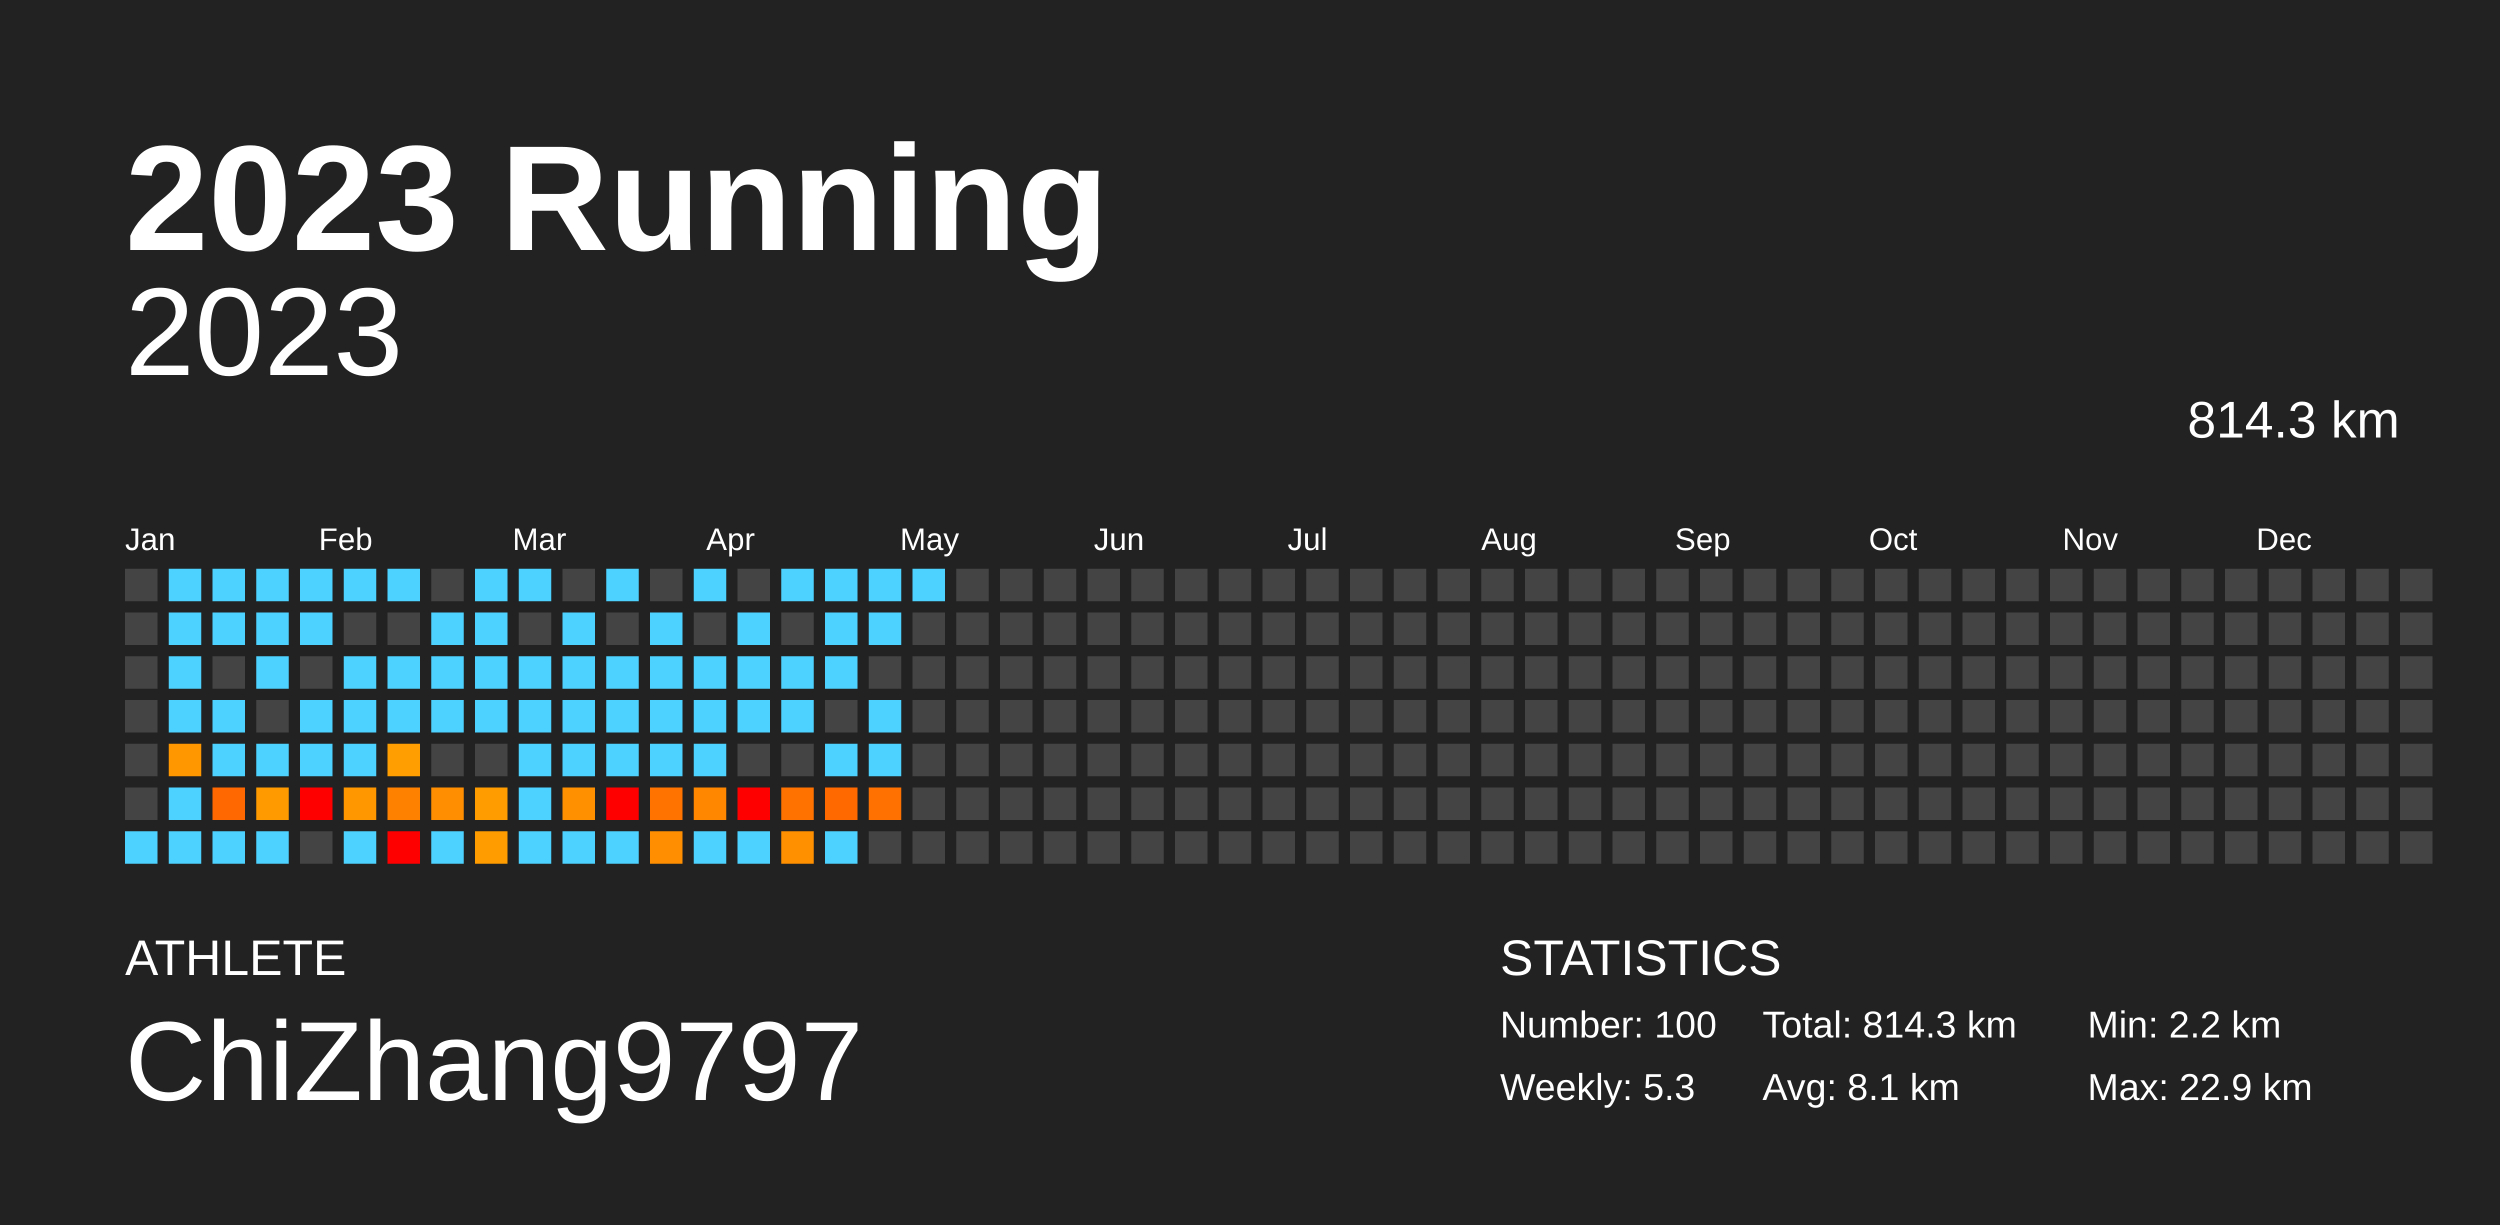
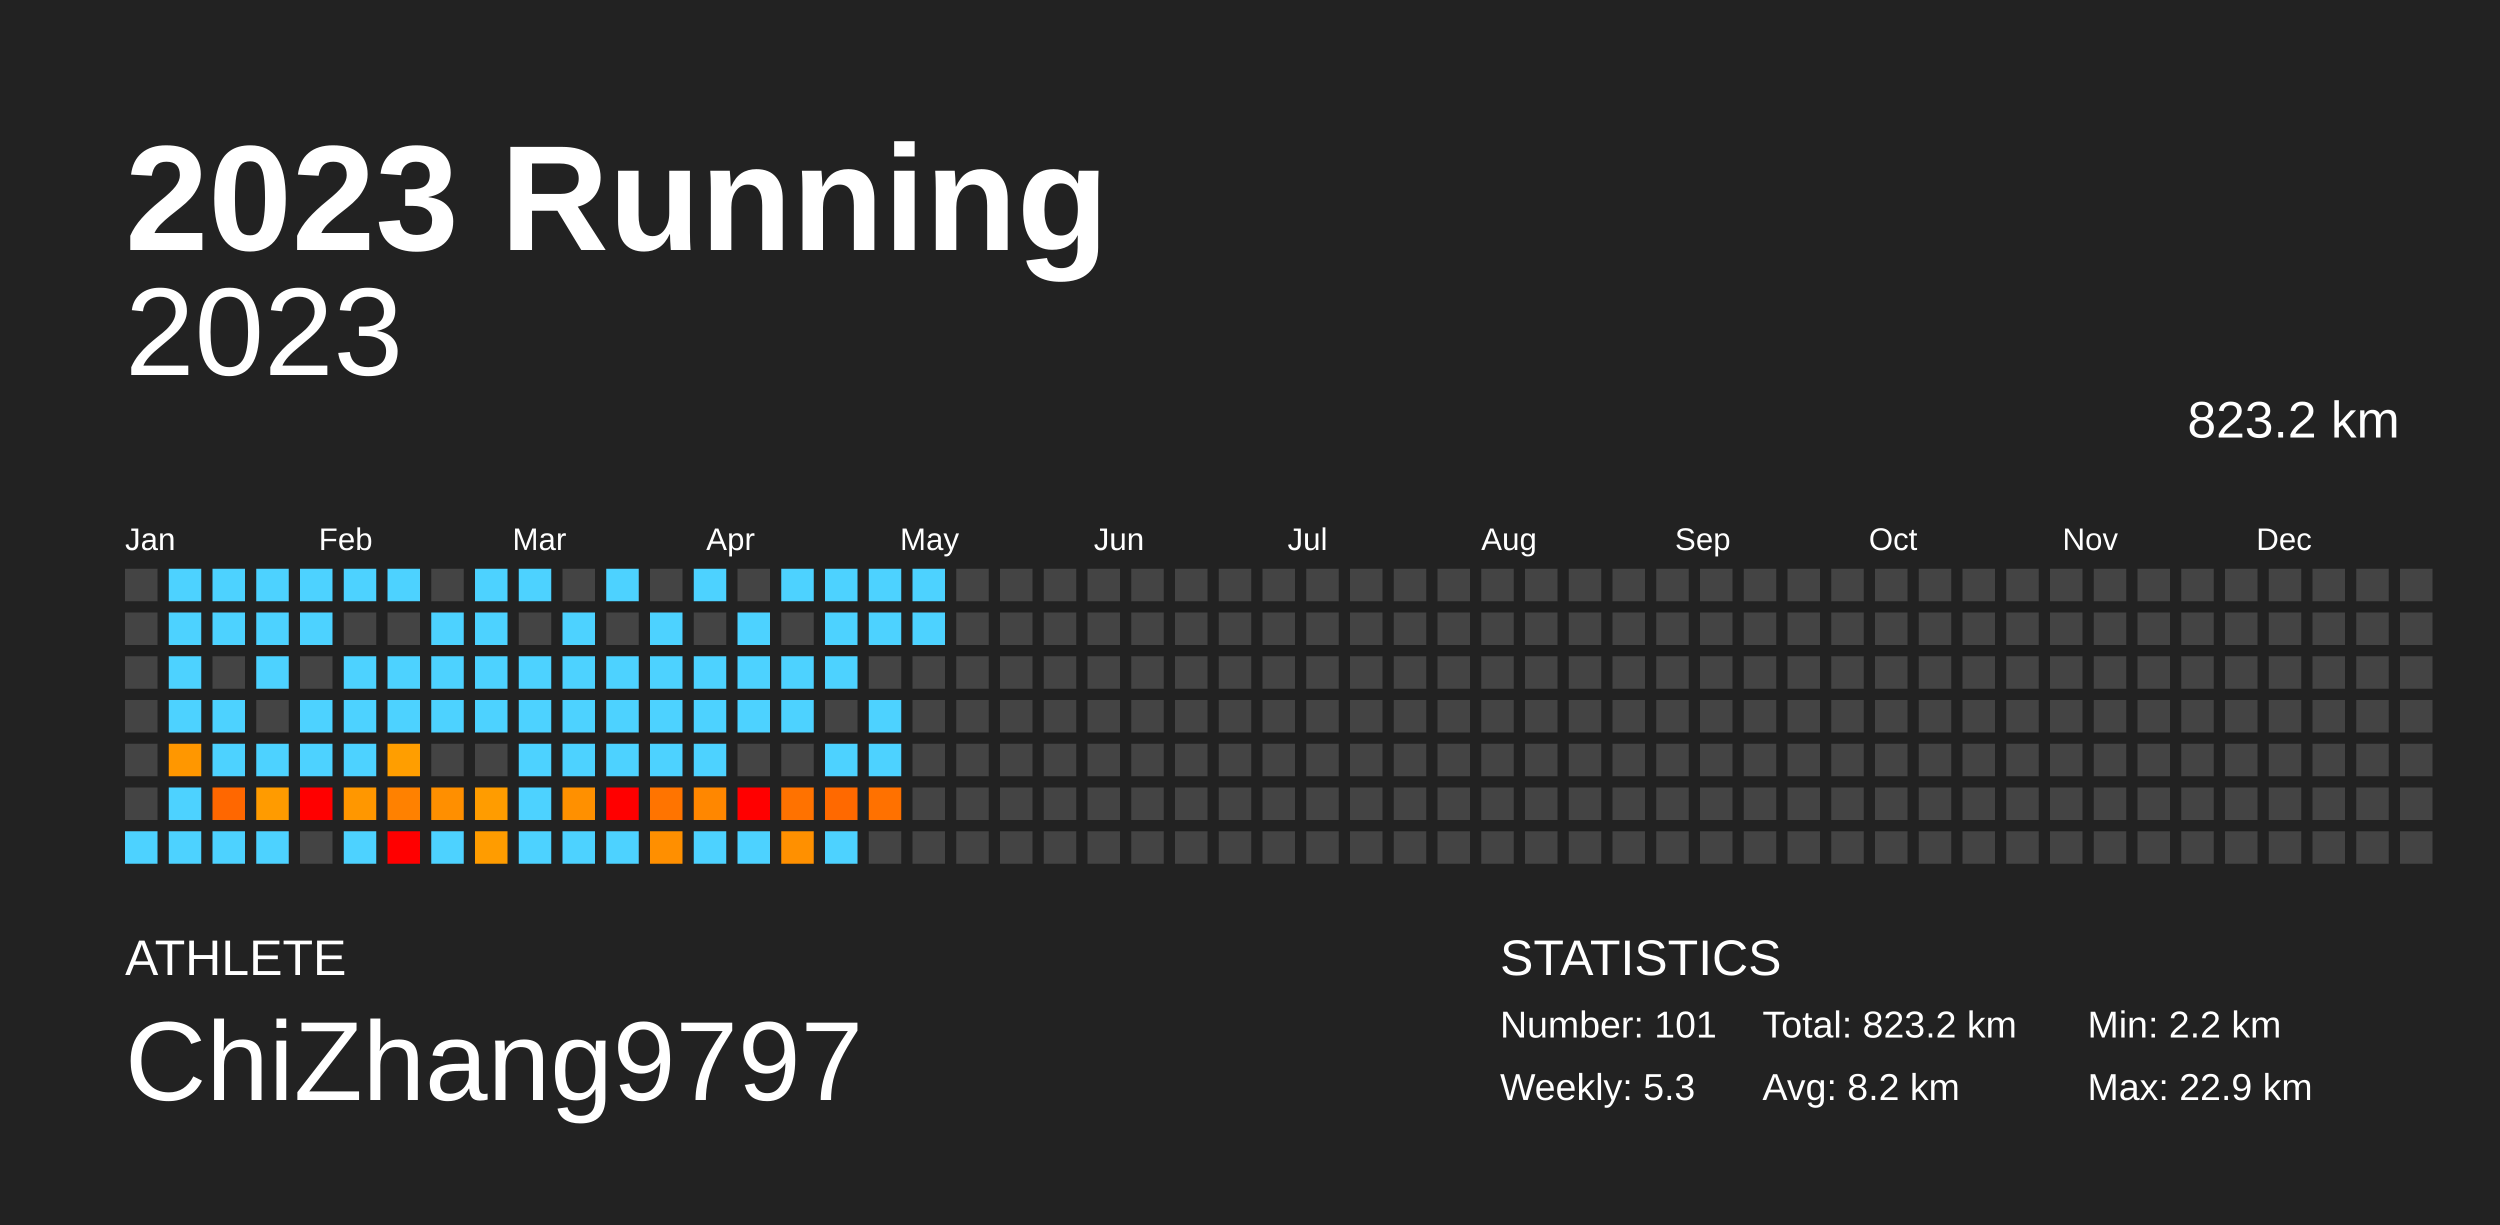
<svg xmlns="http://www.w3.org/2000/svg" baseProfile="full" height="98mm" version="1.1" viewBox="0,0,200,98" width="200mm">
  <defs />
  <rect fill="#222222" height="98" width="200" x="0" y="0" />
  <text fill="#FFFFFF" style="font-size:12px; font-family:Arial; font-weight:bold;" x="10" y="20">2023 Running</text>
  <text fill="#FFFFFF" style="font-size:4px; font-family:Arial" x="10" y="78">ATHLETE</text>
  <text fill="#FFFFFF" style="font-size:9px; font-family:Arial" x="10" y="88">ChiZhang9797</text>
  <text fill="#FFFFFF" style="font-size:4px; font-family:Arial" x="120" y="78">STATISTICS</text>
-   <text fill="#FFFFFF" style="font-size:3px; font-family:Arial" x="120" y="83">Number: 100</text>
+   <text fill="#FFFFFF" style="font-size:3px; font-family:Arial" x="120" y="83">Number: 101</text>
  <text fill="#FFFFFF" style="font-size:3px; font-family:Arial" x="120" y="88">Weekly: 5.3</text>
-   <text fill="#FFFFFF" style="font-size:3px; font-family:Arial" x="141" y="83">Total: 814.3 km</text>
-   <text fill="#FFFFFF" style="font-size:3px; font-family:Arial" x="141" y="88">Avg: 8.1 km</text>
+   <text fill="#FFFFFF" style="font-size:3px; font-family:Arial" x="141" y="83">Total: 823.2 km</text>
+   <text fill="#FFFFFF" style="font-size:3px; font-family:Arial" x="141" y="88">Avg: 8.2 km</text>
  <text fill="#FFFFFF" style="font-size:3px; font-family:Arial" x="167" y="83">Min: 2.2 km</text>
  <text fill="#FFFFFF" style="font-size:3px; font-family:Arial" x="167" y="88">Max: 22.9 km</text>
  <text alignment-baseline="hanging" fill="#FFFFFF" style="font-size:10.0px; font-family:Arial;" x="10" y="30">2023</text>
-   <text alignment-baseline="hanging" fill="#FFFFFF" style="font-size:4.125px; font-family:Arial;" x="175" y="35">814.3 km</text>
+   <text alignment-baseline="hanging" fill="#FFFFFF" style="font-size:4.125px; font-family:Arial;" x="175" y="35">823.2 km</text>
  <text fill="#FFFFFF" style="font-size:2.5px; font-family:Arial" x="10.0" y="44">Jan</text>
  <text fill="#FFFFFF" style="font-size:2.5px; font-family:Arial" x="25.5" y="44">Feb</text>
  <text fill="#FFFFFF" style="font-size:2.5px; font-family:Arial" x="41.0" y="44">Mar</text>
  <text fill="#FFFFFF" style="font-size:2.5px; font-family:Arial" x="56.5" y="44">Apr</text>
  <text fill="#FFFFFF" style="font-size:2.5px; font-family:Arial" x="72.0" y="44">May</text>
  <text fill="#FFFFFF" style="font-size:2.5px; font-family:Arial" x="87.5" y="44">Jun</text>
  <text fill="#FFFFFF" style="font-size:2.5px; font-family:Arial" x="103.0" y="44">Jul</text>
  <text fill="#FFFFFF" style="font-size:2.5px; font-family:Arial" x="118.5" y="44">Aug</text>
  <text fill="#FFFFFF" style="font-size:2.5px; font-family:Arial" x="134.0" y="44">Sep</text>
  <text fill="#FFFFFF" style="font-size:2.5px; font-family:Arial" x="149.5" y="44">Oct</text>
  <text fill="#FFFFFF" style="font-size:2.5px; font-family:Arial" x="165.0" y="44">Nov</text>
  <text fill="#FFFFFF" style="font-size:2.5px; font-family:Arial" x="180.5" y="44">Dec</text>
  <rect fill="#444444" height="2.6" width="2.6" x="10.0" y="45.5" />
  <rect fill="#444444" height="2.6" width="2.6" x="10.0" y="49.0" />
  <rect fill="#444444" height="2.6" width="2.6" x="10.0" y="52.5" />
  <rect fill="#444444" height="2.6" width="2.6" x="10.0" y="56.0" />
  <rect fill="#444444" height="2.6" width="2.6" x="10.0" y="59.5" />
  <rect fill="#444444" height="2.6" width="2.6" x="10.0" y="63.0" />
  <rect fill="#4dd2ff" height="2.6" width="2.6" x="10.0" y="66.5" />
  <rect fill="#4dd2ff" height="2.6" width="2.6" x="13.5" y="45.5" />
  <rect fill="#4dd2ff" height="2.6" width="2.6" x="13.5" y="49.0" />
  <rect fill="#4dd2ff" height="2.6" width="2.6" x="13.5" y="52.5" />
  <rect fill="#4dd2ff" height="2.6" width="2.6" x="13.5" y="56.0" />
  <rect fill="#ff9700" height="2.6" width="2.6" x="13.5" y="59.5" />
  <rect fill="#4dd2ff" height="2.6" width="2.6" x="13.5" y="63.0" />
  <rect fill="#4dd2ff" height="2.6" width="2.6" x="13.5" y="66.5" />
  <rect fill="#4dd2ff" height="2.6" width="2.6" x="17.0" y="45.5" />
  <rect fill="#4dd2ff" height="2.6" width="2.6" x="17.0" y="49.0" />
  <rect fill="#444444" height="2.6" width="2.6" x="17.0" y="52.5" />
  <rect fill="#4dd2ff" height="2.6" width="2.6" x="17.0" y="56.0" />
  <rect fill="#4dd2ff" height="2.6" width="2.6" x="17.0" y="59.5" />
  <rect fill="#ff6700" height="2.6" width="2.6" x="17.0" y="63.0" />
  <rect fill="#4dd2ff" height="2.6" width="2.6" x="17.0" y="66.5" />
  <rect fill="#4dd2ff" height="2.6" width="2.6" x="20.5" y="45.5" />
  <rect fill="#4dd2ff" height="2.6" width="2.6" x="20.5" y="49.0" />
  <rect fill="#4dd2ff" height="2.6" width="2.6" x="20.5" y="52.5" />
  <rect fill="#444444" height="2.6" width="2.6" x="20.5" y="56.0" />
  <rect fill="#4dd2ff" height="2.6" width="2.6" x="20.5" y="59.5" />
  <rect fill="#ff9b00" height="2.6" width="2.6" x="20.5" y="63.0" />
  <rect fill="#4dd2ff" height="2.6" width="2.6" x="20.5" y="66.5" />
  <rect fill="#4dd2ff" height="2.6" width="2.6" x="24.0" y="45.5" />
  <rect fill="#4dd2ff" height="2.6" width="2.6" x="24.0" y="49.0" />
  <rect fill="#444444" height="2.6" width="2.6" x="24.0" y="52.5" />
  <rect fill="#4dd2ff" height="2.6" width="2.6" x="24.0" y="56.0" />
  <rect fill="#4dd2ff" height="2.6" width="2.6" x="24.0" y="59.5" />
  <rect fill="red" height="2.6" width="2.6" x="24.0" y="63.0" />
  <rect fill="#444444" height="2.6" width="2.6" x="24.0" y="66.5" />
  <rect fill="#4dd2ff" height="2.6" width="2.6" x="27.5" y="45.5" />
  <rect fill="#444444" height="2.6" width="2.6" x="27.5" y="49.0" />
  <rect fill="#4dd2ff" height="2.6" width="2.6" x="27.5" y="52.5" />
  <rect fill="#4dd2ff" height="2.6" width="2.6" x="27.5" y="56.0" />
  <rect fill="#4dd2ff" height="2.6" width="2.6" x="27.5" y="59.5" />
  <rect fill="#ff9700" height="2.6" width="2.6" x="27.5" y="63.0" />
  <rect fill="#4dd2ff" height="2.6" width="2.6" x="27.5" y="66.5" />
  <rect fill="#4dd2ff" height="2.6" width="2.6" x="31.0" y="45.5" />
  <rect fill="#444444" height="2.6" width="2.6" x="31.0" y="49.0" />
  <rect fill="#4dd2ff" height="2.6" width="2.6" x="31.0" y="52.5" />
  <rect fill="#4dd2ff" height="2.6" width="2.6" x="31.0" y="56.0" />
  <rect fill="#ff9e00" height="2.6" width="2.6" x="31.0" y="59.5" />
  <rect fill="#ff8100" height="2.6" width="2.6" x="31.0" y="63.0" />
  <rect fill="red" height="2.6" width="2.6" x="31.0" y="66.5" />
  <rect fill="#444444" height="2.6" width="2.6" x="34.5" y="45.5" />
  <rect fill="#4dd2ff" height="2.6" width="2.6" x="34.5" y="49.0" />
  <rect fill="#4dd2ff" height="2.6" width="2.6" x="34.5" y="52.5" />
  <rect fill="#4dd2ff" height="2.6" width="2.6" x="34.5" y="56.0" />
  <rect fill="#444444" height="2.6" width="2.6" x="34.5" y="59.5" />
  <rect fill="#ff8f00" height="2.6" width="2.6" x="34.5" y="63.0" />
  <rect fill="#4dd2ff" height="2.6" width="2.6" x="34.5" y="66.5" />
  <rect fill="#4dd2ff" height="2.6" width="2.6" x="38.0" y="45.5" />
  <rect fill="#4dd2ff" height="2.6" width="2.6" x="38.0" y="49.0" />
  <rect fill="#4dd2ff" height="2.6" width="2.6" x="38.0" y="52.5" />
  <rect fill="#4dd2ff" height="2.6" width="2.6" x="38.0" y="56.0" />
  <rect fill="#444444" height="2.6" width="2.6" x="38.0" y="59.5" />
  <rect fill="#ff9c00" height="2.6" width="2.6" x="38.0" y="63.0" />
  <rect fill="#ff9c00" height="2.6" width="2.6" x="38.0" y="66.5" />
  <rect fill="#4dd2ff" height="2.6" width="2.6" x="41.5" y="45.5" />
  <rect fill="#444444" height="2.6" width="2.6" x="41.5" y="49.0" />
  <rect fill="#4dd2ff" height="2.6" width="2.6" x="41.5" y="52.5" />
  <rect fill="#4dd2ff" height="2.6" width="2.6" x="41.5" y="56.0" />
  <rect fill="#4dd2ff" height="2.6" width="2.6" x="41.5" y="59.5" />
  <rect fill="#4dd2ff" height="2.6" width="2.6" x="41.5" y="63.0" />
  <rect fill="#4dd2ff" height="2.6" width="2.6" x="41.5" y="66.5" />
  <rect fill="#444444" height="2.6" width="2.6" x="45.0" y="45.5" />
  <rect fill="#4dd2ff" height="2.6" width="2.6" x="45.0" y="49.0" />
  <rect fill="#4dd2ff" height="2.6" width="2.6" x="45.0" y="52.5" />
  <rect fill="#4dd2ff" height="2.6" width="2.6" x="45.0" y="56.0" />
  <rect fill="#4dd2ff" height="2.6" width="2.6" x="45.0" y="59.5" />
  <rect fill="#ff9000" height="2.6" width="2.6" x="45.0" y="63.0" />
  <rect fill="#4dd2ff" height="2.6" width="2.6" x="45.0" y="66.5" />
  <rect fill="#4dd2ff" height="2.6" width="2.6" x="48.5" y="45.5" />
  <rect fill="#444444" height="2.6" width="2.6" x="48.5" y="49.0" />
  <rect fill="#4dd2ff" height="2.6" width="2.6" x="48.5" y="52.5" />
  <rect fill="#4dd2ff" height="2.6" width="2.6" x="48.5" y="56.0" />
  <rect fill="#4dd2ff" height="2.6" width="2.6" x="48.5" y="59.5" />
  <rect fill="red" height="2.6" width="2.6" x="48.5" y="63.0" />
  <rect fill="#4dd2ff" height="2.6" width="2.6" x="48.5" y="66.5" />
  <rect fill="#444444" height="2.6" width="2.6" x="52.0" y="45.5" />
  <rect fill="#4dd2ff" height="2.6" width="2.6" x="52.0" y="49.0" />
  <rect fill="#4dd2ff" height="2.6" width="2.6" x="52.0" y="52.5" />
  <rect fill="#4dd2ff" height="2.6" width="2.6" x="52.0" y="56.0" />
  <rect fill="#4dd2ff" height="2.6" width="2.6" x="52.0" y="59.5" />
  <rect fill="#ff7400" height="2.6" width="2.6" x="52.0" y="63.0" />
  <rect fill="#ff8f00" height="2.6" width="2.6" x="52.0" y="66.5" />
  <rect fill="#4dd2ff" height="2.6" width="2.6" x="55.5" y="45.5" />
  <rect fill="#444444" height="2.6" width="2.6" x="55.5" y="49.0" />
  <rect fill="#4dd2ff" height="2.6" width="2.6" x="55.5" y="52.5" />
  <rect fill="#4dd2ff" height="2.6" width="2.6" x="55.5" y="56.0" />
  <rect fill="#4dd2ff" height="2.6" width="2.6" x="55.5" y="59.5" />
  <rect fill="#ff8700" height="2.6" width="2.6" x="55.5" y="63.0" />
  <rect fill="#4dd2ff" height="2.6" width="2.6" x="55.5" y="66.5" />
  <rect fill="#444444" height="2.6" width="2.6" x="59.0" y="45.5" />
  <rect fill="#4dd2ff" height="2.6" width="2.6" x="59.0" y="49.0" />
  <rect fill="#4dd2ff" height="2.6" width="2.6" x="59.0" y="52.5" />
  <rect fill="#4dd2ff" height="2.6" width="2.6" x="59.0" y="56.0" />
  <rect fill="#444444" height="2.6" width="2.6" x="59.0" y="59.5" />
  <rect fill="red" height="2.6" width="2.6" x="59.0" y="63.0" />
  <rect fill="#4dd2ff" height="2.6" width="2.6" x="59.0" y="66.5" />
  <rect fill="#4dd2ff" height="2.6" width="2.6" x="62.5" y="45.5" />
  <rect fill="#444444" height="2.6" width="2.6" x="62.5" y="49.0" />
  <rect fill="#4dd2ff" height="2.6" width="2.6" x="62.5" y="52.5" />
  <rect fill="#4dd2ff" height="2.6" width="2.6" x="62.5" y="56.0" />
  <rect fill="#444444" height="2.6" width="2.6" x="62.5" y="59.5" />
  <rect fill="#ff7200" height="2.6" width="2.6" x="62.5" y="63.0" />
  <rect fill="#ff9000" height="2.6" width="2.6" x="62.5" y="66.5" />
  <rect fill="#4dd2ff" height="2.6" width="2.6" x="66.0" y="45.5" />
  <rect fill="#4dd2ff" height="2.6" width="2.6" x="66.0" y="49.0" />
  <rect fill="#4dd2ff" height="2.6" width="2.6" x="66.0" y="52.5" />
  <rect fill="#444444" height="2.6" width="2.6" x="66.0" y="56.0" />
  <rect fill="#4dd2ff" height="2.6" width="2.6" x="66.0" y="59.5" />
  <rect fill="#ff6900" height="2.6" width="2.6" x="66.0" y="63.0" />
  <rect fill="#4dd2ff" height="2.6" width="2.6" x="66.0" y="66.5" />
  <rect fill="#4dd2ff" height="2.6" width="2.6" x="69.5" y="45.5" />
  <rect fill="#4dd2ff" height="2.6" width="2.6" x="69.5" y="49.0" />
  <rect fill="#444444" height="2.6" width="2.6" x="69.5" y="52.5" />
  <rect fill="#4dd2ff" height="2.6" width="2.6" x="69.5" y="56.0" />
  <rect fill="#4dd2ff" height="2.6" width="2.6" x="69.5" y="59.5" />
  <rect fill="#ff7100" height="2.6" width="2.6" x="69.5" y="63.0" />
  <rect fill="#444444" height="2.6" width="2.6" x="69.5" y="66.5" />
  <rect fill="#4dd2ff" height="2.6" width="2.6" x="73.0" y="45.5" />
-   <rect fill="#444444" height="2.6" width="2.6" x="73.0" y="49.0" />
+   <rect fill="#4dd2ff" height="2.6" width="2.6" x="73.0" y="49.0" />
  <rect fill="#444444" height="2.6" width="2.6" x="73.0" y="52.5" />
  <rect fill="#444444" height="2.6" width="2.6" x="73.0" y="56.0" />
  <rect fill="#444444" height="2.6" width="2.6" x="73.0" y="59.5" />
  <rect fill="#444444" height="2.6" width="2.6" x="73.0" y="63.0" />
  <rect fill="#444444" height="2.6" width="2.6" x="73.0" y="66.5" />
  <rect fill="#444444" height="2.6" width="2.6" x="76.5" y="45.5" />
  <rect fill="#444444" height="2.6" width="2.6" x="76.5" y="49.0" />
  <rect fill="#444444" height="2.6" width="2.6" x="76.5" y="52.5" />
  <rect fill="#444444" height="2.6" width="2.6" x="76.5" y="56.0" />
  <rect fill="#444444" height="2.6" width="2.6" x="76.5" y="59.5" />
  <rect fill="#444444" height="2.6" width="2.6" x="76.5" y="63.0" />
  <rect fill="#444444" height="2.6" width="2.6" x="76.5" y="66.5" />
  <rect fill="#444444" height="2.6" width="2.6" x="80.0" y="45.5" />
  <rect fill="#444444" height="2.6" width="2.6" x="80.0" y="49.0" />
  <rect fill="#444444" height="2.6" width="2.6" x="80.0" y="52.5" />
  <rect fill="#444444" height="2.6" width="2.6" x="80.0" y="56.0" />
  <rect fill="#444444" height="2.6" width="2.6" x="80.0" y="59.5" />
  <rect fill="#444444" height="2.6" width="2.6" x="80.0" y="63.0" />
  <rect fill="#444444" height="2.6" width="2.6" x="80.0" y="66.5" />
  <rect fill="#444444" height="2.6" width="2.6" x="83.5" y="45.5" />
  <rect fill="#444444" height="2.6" width="2.6" x="83.5" y="49.0" />
  <rect fill="#444444" height="2.6" width="2.6" x="83.5" y="52.5" />
  <rect fill="#444444" height="2.6" width="2.6" x="83.5" y="56.0" />
  <rect fill="#444444" height="2.6" width="2.6" x="83.5" y="59.5" />
  <rect fill="#444444" height="2.6" width="2.6" x="83.5" y="63.0" />
  <rect fill="#444444" height="2.6" width="2.6" x="83.5" y="66.5" />
  <rect fill="#444444" height="2.6" width="2.6" x="87.0" y="45.5" />
  <rect fill="#444444" height="2.6" width="2.6" x="87.0" y="49.0" />
  <rect fill="#444444" height="2.6" width="2.6" x="87.0" y="52.5" />
  <rect fill="#444444" height="2.6" width="2.6" x="87.0" y="56.0" />
  <rect fill="#444444" height="2.6" width="2.6" x="87.0" y="59.5" />
  <rect fill="#444444" height="2.6" width="2.6" x="87.0" y="63.0" />
  <rect fill="#444444" height="2.6" width="2.6" x="87.0" y="66.5" />
  <rect fill="#444444" height="2.6" width="2.6" x="90.5" y="45.5" />
  <rect fill="#444444" height="2.6" width="2.6" x="90.5" y="49.0" />
  <rect fill="#444444" height="2.6" width="2.6" x="90.5" y="52.5" />
  <rect fill="#444444" height="2.6" width="2.6" x="90.5" y="56.0" />
  <rect fill="#444444" height="2.6" width="2.6" x="90.5" y="59.5" />
  <rect fill="#444444" height="2.6" width="2.6" x="90.5" y="63.0" />
  <rect fill="#444444" height="2.6" width="2.6" x="90.5" y="66.5" />
  <rect fill="#444444" height="2.6" width="2.6" x="94.0" y="45.5" />
  <rect fill="#444444" height="2.6" width="2.6" x="94.0" y="49.0" />
  <rect fill="#444444" height="2.6" width="2.6" x="94.0" y="52.5" />
  <rect fill="#444444" height="2.6" width="2.6" x="94.0" y="56.0" />
  <rect fill="#444444" height="2.6" width="2.6" x="94.0" y="59.5" />
  <rect fill="#444444" height="2.6" width="2.6" x="94.0" y="63.0" />
  <rect fill="#444444" height="2.6" width="2.6" x="94.0" y="66.5" />
  <rect fill="#444444" height="2.6" width="2.6" x="97.5" y="45.5" />
  <rect fill="#444444" height="2.6" width="2.6" x="97.5" y="49.0" />
  <rect fill="#444444" height="2.6" width="2.6" x="97.5" y="52.5" />
  <rect fill="#444444" height="2.6" width="2.6" x="97.5" y="56.0" />
  <rect fill="#444444" height="2.6" width="2.6" x="97.5" y="59.5" />
  <rect fill="#444444" height="2.6" width="2.6" x="97.5" y="63.0" />
  <rect fill="#444444" height="2.6" width="2.6" x="97.5" y="66.5" />
  <rect fill="#444444" height="2.6" width="2.6" x="101.0" y="45.5" />
  <rect fill="#444444" height="2.6" width="2.6" x="101.0" y="49.0" />
  <rect fill="#444444" height="2.6" width="2.6" x="101.0" y="52.5" />
  <rect fill="#444444" height="2.6" width="2.6" x="101.0" y="56.0" />
  <rect fill="#444444" height="2.6" width="2.6" x="101.0" y="59.5" />
  <rect fill="#444444" height="2.6" width="2.6" x="101.0" y="63.0" />
  <rect fill="#444444" height="2.6" width="2.6" x="101.0" y="66.5" />
  <rect fill="#444444" height="2.6" width="2.6" x="104.5" y="45.5" />
  <rect fill="#444444" height="2.6" width="2.6" x="104.5" y="49.0" />
  <rect fill="#444444" height="2.6" width="2.6" x="104.5" y="52.5" />
  <rect fill="#444444" height="2.6" width="2.6" x="104.5" y="56.0" />
  <rect fill="#444444" height="2.6" width="2.6" x="104.5" y="59.5" />
  <rect fill="#444444" height="2.6" width="2.6" x="104.5" y="63.0" />
  <rect fill="#444444" height="2.6" width="2.6" x="104.5" y="66.5" />
  <rect fill="#444444" height="2.6" width="2.6" x="108.0" y="45.5" />
  <rect fill="#444444" height="2.6" width="2.6" x="108.0" y="49.0" />
  <rect fill="#444444" height="2.6" width="2.6" x="108.0" y="52.5" />
  <rect fill="#444444" height="2.6" width="2.6" x="108.0" y="56.0" />
  <rect fill="#444444" height="2.6" width="2.6" x="108.0" y="59.5" />
  <rect fill="#444444" height="2.6" width="2.6" x="108.0" y="63.0" />
  <rect fill="#444444" height="2.6" width="2.6" x="108.0" y="66.5" />
  <rect fill="#444444" height="2.6" width="2.6" x="111.5" y="45.5" />
  <rect fill="#444444" height="2.6" width="2.6" x="111.5" y="49.0" />
  <rect fill="#444444" height="2.6" width="2.6" x="111.5" y="52.5" />
  <rect fill="#444444" height="2.6" width="2.6" x="111.5" y="56.0" />
  <rect fill="#444444" height="2.6" width="2.6" x="111.5" y="59.5" />
  <rect fill="#444444" height="2.6" width="2.6" x="111.5" y="63.0" />
  <rect fill="#444444" height="2.6" width="2.6" x="111.5" y="66.5" />
  <rect fill="#444444" height="2.6" width="2.6" x="115.0" y="45.5" />
  <rect fill="#444444" height="2.6" width="2.6" x="115.0" y="49.0" />
  <rect fill="#444444" height="2.6" width="2.6" x="115.0" y="52.5" />
  <rect fill="#444444" height="2.6" width="2.6" x="115.0" y="56.0" />
  <rect fill="#444444" height="2.6" width="2.6" x="115.0" y="59.5" />
  <rect fill="#444444" height="2.6" width="2.6" x="115.0" y="63.0" />
  <rect fill="#444444" height="2.6" width="2.6" x="115.0" y="66.5" />
  <rect fill="#444444" height="2.6" width="2.6" x="118.5" y="45.5" />
  <rect fill="#444444" height="2.6" width="2.6" x="118.5" y="49.0" />
  <rect fill="#444444" height="2.6" width="2.6" x="118.5" y="52.5" />
  <rect fill="#444444" height="2.6" width="2.6" x="118.5" y="56.0" />
  <rect fill="#444444" height="2.6" width="2.6" x="118.5" y="59.5" />
  <rect fill="#444444" height="2.6" width="2.6" x="118.5" y="63.0" />
  <rect fill="#444444" height="2.6" width="2.6" x="118.5" y="66.5" />
  <rect fill="#444444" height="2.6" width="2.6" x="122.0" y="45.5" />
  <rect fill="#444444" height="2.6" width="2.6" x="122.0" y="49.0" />
  <rect fill="#444444" height="2.6" width="2.6" x="122.0" y="52.5" />
  <rect fill="#444444" height="2.6" width="2.6" x="122.0" y="56.0" />
  <rect fill="#444444" height="2.6" width="2.6" x="122.0" y="59.5" />
  <rect fill="#444444" height="2.6" width="2.6" x="122.0" y="63.0" />
  <rect fill="#444444" height="2.6" width="2.6" x="122.0" y="66.5" />
  <rect fill="#444444" height="2.6" width="2.6" x="125.5" y="45.5" />
  <rect fill="#444444" height="2.6" width="2.6" x="125.5" y="49.0" />
  <rect fill="#444444" height="2.6" width="2.6" x="125.5" y="52.5" />
  <rect fill="#444444" height="2.6" width="2.6" x="125.5" y="56.0" />
  <rect fill="#444444" height="2.6" width="2.6" x="125.5" y="59.5" />
  <rect fill="#444444" height="2.6" width="2.6" x="125.5" y="63.0" />
  <rect fill="#444444" height="2.6" width="2.6" x="125.5" y="66.5" />
  <rect fill="#444444" height="2.6" width="2.6" x="129.0" y="45.5" />
  <rect fill="#444444" height="2.6" width="2.6" x="129.0" y="49.0" />
  <rect fill="#444444" height="2.6" width="2.6" x="129.0" y="52.5" />
  <rect fill="#444444" height="2.6" width="2.6" x="129.0" y="56.0" />
  <rect fill="#444444" height="2.6" width="2.6" x="129.0" y="59.5" />
  <rect fill="#444444" height="2.6" width="2.6" x="129.0" y="63.0" />
  <rect fill="#444444" height="2.6" width="2.6" x="129.0" y="66.5" />
  <rect fill="#444444" height="2.6" width="2.6" x="132.5" y="45.5" />
  <rect fill="#444444" height="2.6" width="2.6" x="132.5" y="49.0" />
  <rect fill="#444444" height="2.6" width="2.6" x="132.5" y="52.5" />
  <rect fill="#444444" height="2.6" width="2.6" x="132.5" y="56.0" />
  <rect fill="#444444" height="2.6" width="2.6" x="132.5" y="59.5" />
  <rect fill="#444444" height="2.6" width="2.6" x="132.5" y="63.0" />
  <rect fill="#444444" height="2.6" width="2.6" x="132.5" y="66.5" />
  <rect fill="#444444" height="2.6" width="2.6" x="136.0" y="45.5" />
  <rect fill="#444444" height="2.6" width="2.6" x="136.0" y="49.0" />
  <rect fill="#444444" height="2.6" width="2.6" x="136.0" y="52.5" />
  <rect fill="#444444" height="2.6" width="2.6" x="136.0" y="56.0" />
  <rect fill="#444444" height="2.6" width="2.6" x="136.0" y="59.5" />
  <rect fill="#444444" height="2.6" width="2.6" x="136.0" y="63.0" />
  <rect fill="#444444" height="2.6" width="2.6" x="136.0" y="66.5" />
  <rect fill="#444444" height="2.6" width="2.6" x="139.5" y="45.5" />
  <rect fill="#444444" height="2.6" width="2.6" x="139.5" y="49.0" />
  <rect fill="#444444" height="2.6" width="2.6" x="139.5" y="52.5" />
  <rect fill="#444444" height="2.6" width="2.6" x="139.5" y="56.0" />
  <rect fill="#444444" height="2.6" width="2.6" x="139.5" y="59.5" />
  <rect fill="#444444" height="2.6" width="2.6" x="139.5" y="63.0" />
  <rect fill="#444444" height="2.6" width="2.6" x="139.5" y="66.5" />
  <rect fill="#444444" height="2.6" width="2.6" x="143.0" y="45.5" />
  <rect fill="#444444" height="2.6" width="2.6" x="143.0" y="49.0" />
  <rect fill="#444444" height="2.6" width="2.6" x="143.0" y="52.5" />
  <rect fill="#444444" height="2.6" width="2.6" x="143.0" y="56.0" />
  <rect fill="#444444" height="2.6" width="2.6" x="143.0" y="59.5" />
  <rect fill="#444444" height="2.6" width="2.6" x="143.0" y="63.0" />
  <rect fill="#444444" height="2.6" width="2.6" x="143.0" y="66.5" />
  <rect fill="#444444" height="2.6" width="2.6" x="146.5" y="45.5" />
  <rect fill="#444444" height="2.6" width="2.6" x="146.5" y="49.0" />
  <rect fill="#444444" height="2.6" width="2.6" x="146.5" y="52.5" />
  <rect fill="#444444" height="2.6" width="2.6" x="146.5" y="56.0" />
  <rect fill="#444444" height="2.6" width="2.6" x="146.5" y="59.5" />
  <rect fill="#444444" height="2.6" width="2.6" x="146.5" y="63.0" />
  <rect fill="#444444" height="2.6" width="2.6" x="146.5" y="66.5" />
  <rect fill="#444444" height="2.6" width="2.6" x="150.0" y="45.5" />
  <rect fill="#444444" height="2.6" width="2.6" x="150.0" y="49.0" />
  <rect fill="#444444" height="2.6" width="2.6" x="150.0" y="52.5" />
  <rect fill="#444444" height="2.6" width="2.6" x="150.0" y="56.0" />
  <rect fill="#444444" height="2.6" width="2.6" x="150.0" y="59.5" />
  <rect fill="#444444" height="2.6" width="2.6" x="150.0" y="63.0" />
  <rect fill="#444444" height="2.6" width="2.6" x="150.0" y="66.5" />
  <rect fill="#444444" height="2.6" width="2.6" x="153.5" y="45.5" />
  <rect fill="#444444" height="2.6" width="2.6" x="153.5" y="49.0" />
  <rect fill="#444444" height="2.6" width="2.6" x="153.5" y="52.5" />
  <rect fill="#444444" height="2.6" width="2.6" x="153.5" y="56.0" />
  <rect fill="#444444" height="2.6" width="2.6" x="153.5" y="59.5" />
  <rect fill="#444444" height="2.6" width="2.6" x="153.5" y="63.0" />
  <rect fill="#444444" height="2.6" width="2.6" x="153.5" y="66.5" />
  <rect fill="#444444" height="2.6" width="2.6" x="157.0" y="45.5" />
  <rect fill="#444444" height="2.6" width="2.6" x="157.0" y="49.0" />
  <rect fill="#444444" height="2.6" width="2.6" x="157.0" y="52.5" />
  <rect fill="#444444" height="2.6" width="2.6" x="157.0" y="56.0" />
  <rect fill="#444444" height="2.6" width="2.6" x="157.0" y="59.5" />
  <rect fill="#444444" height="2.6" width="2.6" x="157.0" y="63.0" />
  <rect fill="#444444" height="2.6" width="2.6" x="157.0" y="66.5" />
  <rect fill="#444444" height="2.6" width="2.6" x="160.5" y="45.5" />
  <rect fill="#444444" height="2.6" width="2.6" x="160.5" y="49.0" />
  <rect fill="#444444" height="2.6" width="2.6" x="160.5" y="52.5" />
  <rect fill="#444444" height="2.6" width="2.6" x="160.5" y="56.0" />
  <rect fill="#444444" height="2.6" width="2.6" x="160.5" y="59.5" />
  <rect fill="#444444" height="2.6" width="2.6" x="160.5" y="63.0" />
  <rect fill="#444444" height="2.6" width="2.6" x="160.5" y="66.5" />
  <rect fill="#444444" height="2.6" width="2.6" x="164.0" y="45.5" />
  <rect fill="#444444" height="2.6" width="2.6" x="164.0" y="49.0" />
  <rect fill="#444444" height="2.6" width="2.6" x="164.0" y="52.5" />
  <rect fill="#444444" height="2.6" width="2.6" x="164.0" y="56.0" />
  <rect fill="#444444" height="2.6" width="2.6" x="164.0" y="59.5" />
  <rect fill="#444444" height="2.6" width="2.6" x="164.0" y="63.0" />
  <rect fill="#444444" height="2.6" width="2.6" x="164.0" y="66.5" />
  <rect fill="#444444" height="2.6" width="2.6" x="167.5" y="45.5" />
  <rect fill="#444444" height="2.6" width="2.6" x="167.5" y="49.0" />
  <rect fill="#444444" height="2.6" width="2.6" x="167.5" y="52.5" />
  <rect fill="#444444" height="2.6" width="2.6" x="167.5" y="56.0" />
  <rect fill="#444444" height="2.6" width="2.6" x="167.5" y="59.5" />
  <rect fill="#444444" height="2.6" width="2.6" x="167.5" y="63.0" />
  <rect fill="#444444" height="2.6" width="2.6" x="167.5" y="66.5" />
  <rect fill="#444444" height="2.6" width="2.6" x="171.0" y="45.5" />
  <rect fill="#444444" height="2.6" width="2.6" x="171.0" y="49.0" />
  <rect fill="#444444" height="2.6" width="2.6" x="171.0" y="52.5" />
  <rect fill="#444444" height="2.6" width="2.6" x="171.0" y="56.0" />
  <rect fill="#444444" height="2.6" width="2.6" x="171.0" y="59.5" />
  <rect fill="#444444" height="2.6" width="2.6" x="171.0" y="63.0" />
  <rect fill="#444444" height="2.6" width="2.6" x="171.0" y="66.5" />
  <rect fill="#444444" height="2.6" width="2.6" x="174.5" y="45.5" />
  <rect fill="#444444" height="2.6" width="2.6" x="174.5" y="49.0" />
  <rect fill="#444444" height="2.6" width="2.6" x="174.5" y="52.5" />
  <rect fill="#444444" height="2.6" width="2.6" x="174.5" y="56.0" />
  <rect fill="#444444" height="2.6" width="2.6" x="174.5" y="59.5" />
  <rect fill="#444444" height="2.6" width="2.6" x="174.5" y="63.0" />
  <rect fill="#444444" height="2.6" width="2.6" x="174.5" y="66.5" />
  <rect fill="#444444" height="2.6" width="2.6" x="178.0" y="45.5" />
  <rect fill="#444444" height="2.6" width="2.6" x="178.0" y="49.0" />
  <rect fill="#444444" height="2.6" width="2.6" x="178.0" y="52.5" />
  <rect fill="#444444" height="2.6" width="2.6" x="178.0" y="56.0" />
  <rect fill="#444444" height="2.6" width="2.6" x="178.0" y="59.5" />
  <rect fill="#444444" height="2.6" width="2.6" x="178.0" y="63.0" />
  <rect fill="#444444" height="2.6" width="2.6" x="178.0" y="66.5" />
  <rect fill="#444444" height="2.6" width="2.6" x="181.5" y="45.5" />
  <rect fill="#444444" height="2.6" width="2.6" x="181.5" y="49.0" />
  <rect fill="#444444" height="2.6" width="2.6" x="181.5" y="52.5" />
  <rect fill="#444444" height="2.6" width="2.6" x="181.5" y="56.0" />
  <rect fill="#444444" height="2.6" width="2.6" x="181.5" y="59.5" />
  <rect fill="#444444" height="2.6" width="2.6" x="181.5" y="63.0" />
  <rect fill="#444444" height="2.6" width="2.6" x="181.5" y="66.5" />
  <rect fill="#444444" height="2.6" width="2.6" x="185.0" y="45.5" />
  <rect fill="#444444" height="2.6" width="2.6" x="185.0" y="49.0" />
  <rect fill="#444444" height="2.6" width="2.6" x="185.0" y="52.5" />
  <rect fill="#444444" height="2.6" width="2.6" x="185.0" y="56.0" />
  <rect fill="#444444" height="2.6" width="2.6" x="185.0" y="59.5" />
  <rect fill="#444444" height="2.6" width="2.6" x="185.0" y="63.0" />
  <rect fill="#444444" height="2.6" width="2.6" x="185.0" y="66.5" />
  <rect fill="#444444" height="2.6" width="2.6" x="188.5" y="45.5" />
  <rect fill="#444444" height="2.6" width="2.6" x="188.5" y="49.0" />
  <rect fill="#444444" height="2.6" width="2.6" x="188.5" y="52.5" />
  <rect fill="#444444" height="2.6" width="2.6" x="188.5" y="56.0" />
  <rect fill="#444444" height="2.6" width="2.6" x="188.5" y="59.5" />
  <rect fill="#444444" height="2.6" width="2.6" x="188.5" y="63.0" />
  <rect fill="#444444" height="2.6" width="2.6" x="188.5" y="66.5" />
  <rect fill="#444444" height="2.6" width="2.6" x="192.0" y="45.5" />
  <rect fill="#444444" height="2.6" width="2.6" x="192.0" y="49.0" />
  <rect fill="#444444" height="2.6" width="2.6" x="192.0" y="52.5" />
  <rect fill="#444444" height="2.6" width="2.6" x="192.0" y="56.0" />
  <rect fill="#444444" height="2.6" width="2.6" x="192.0" y="59.5" />
  <rect fill="#444444" height="2.6" width="2.6" x="192.0" y="63.0" />
  <rect fill="#444444" height="2.6" width="2.6" x="192.0" y="66.5" />
</svg>
